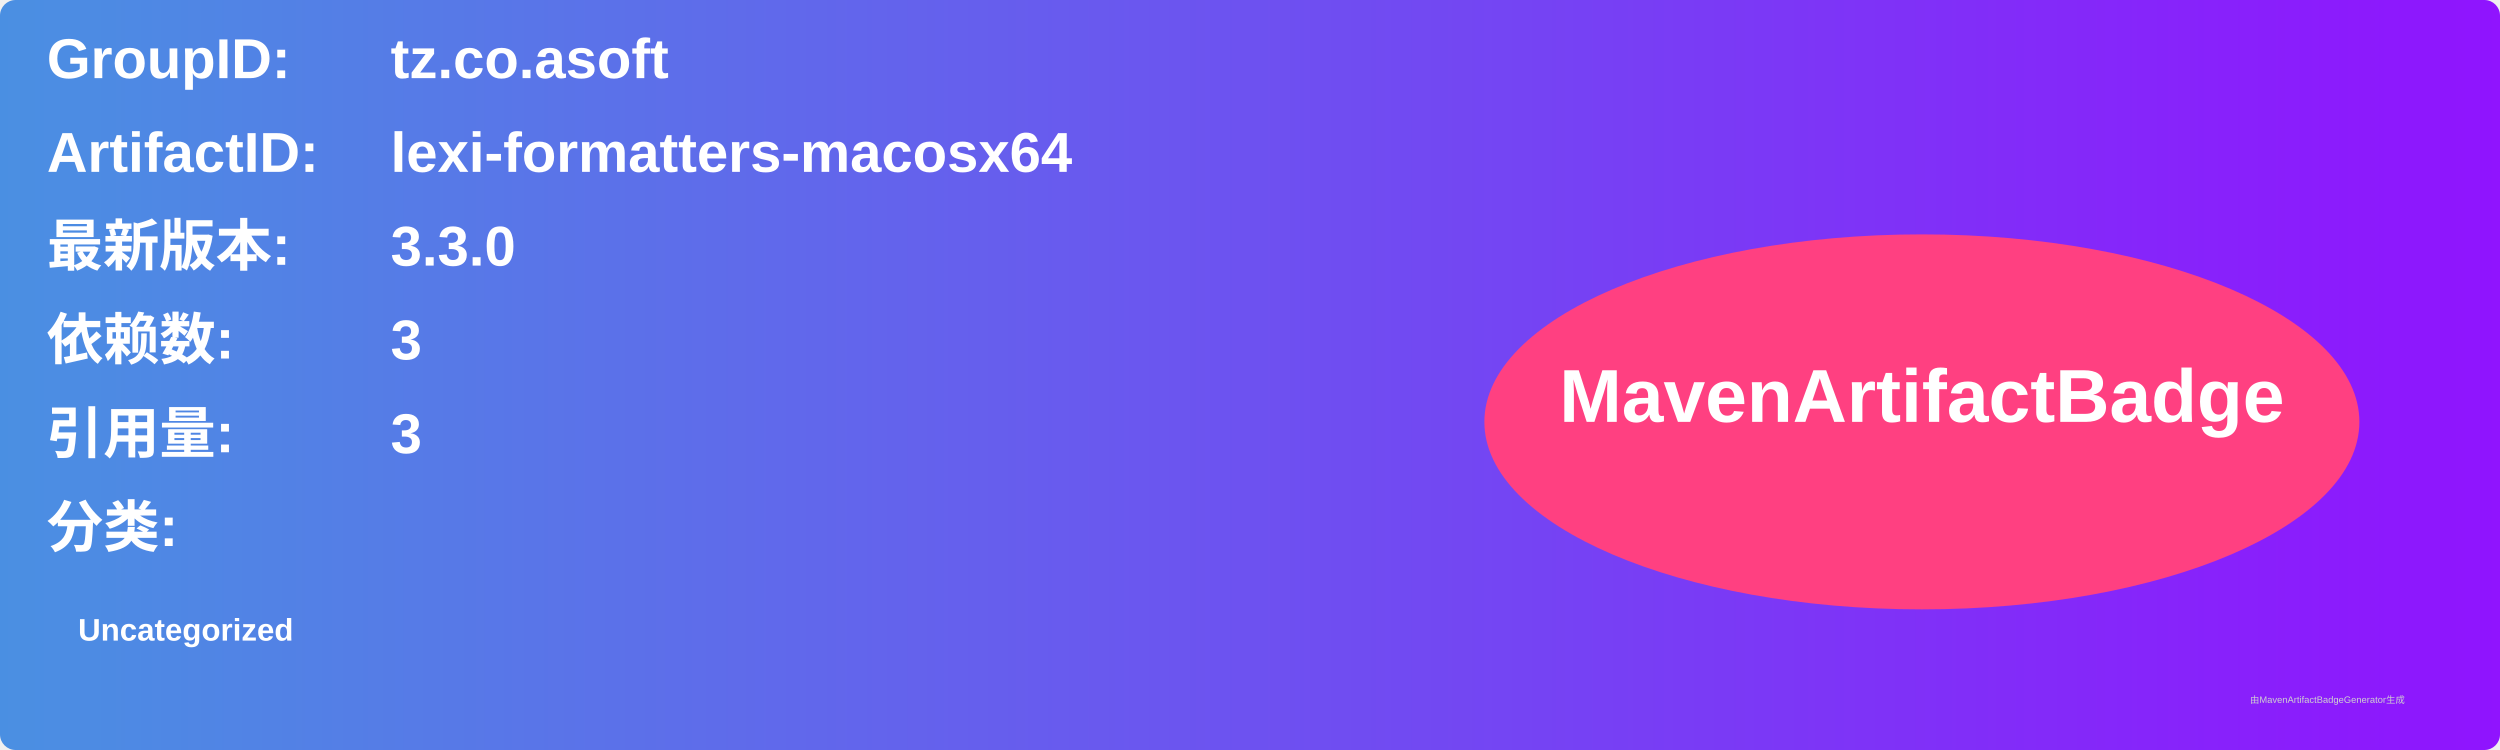
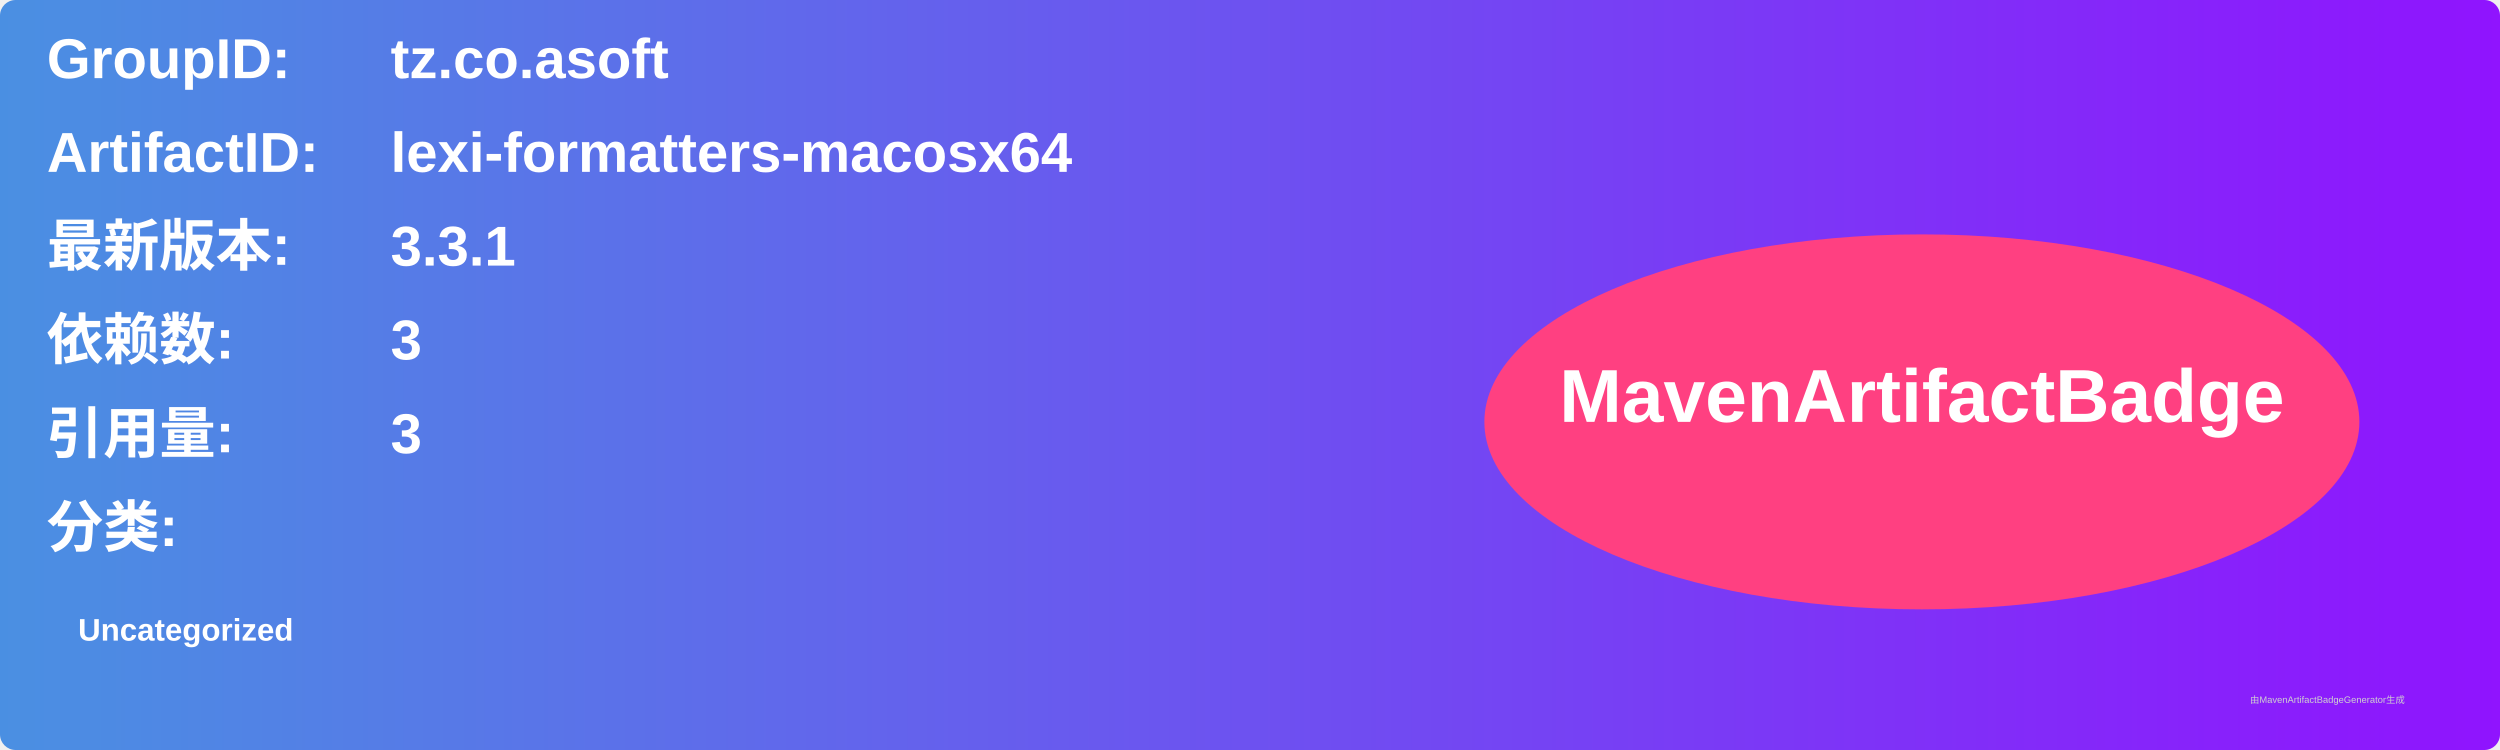
<svg xmlns="http://www.w3.org/2000/svg" width="800" height="240" viewBox="0 0 800 240">
  <linearGradient id="grad" x1="0%" y1="0%" x2="100%" y2="0%">
    <stop offset="0%" stop-color="#4a90e2" />
    <stop offset="100%" stop-color="#9013fe" />
  </linearGradient>
  <rect width="100%" height="100%" rx="5" ry="5" fill="url(#grad)" />
  <g transform="translate(15, 15)">
    <text x="0" y="10" font-family="Arial" font-size="18" fill="white" font-weight="bold" width="260">GroupID:</text>
    <text x="110" y="10" font-family="Arial" font-size="18" fill="white" font-weight="bold" width="460">tz.co.asoft</text>
    <text x="0" y="40" font-family="Arial" font-size="18" fill="white" font-weight="bold" width="260">ArtifactID:</text>
    <text x="110" y="40" font-family="Arial" font-size="18" fill="white" font-weight="bold" width="460">lexi-formatters-macosx64</text>
    <text x="0" y="70" font-family="Arial" font-size="18" fill="white" font-weight="bold">最新版本:</text>
    <text x="110" y="70" font-family="Arial" font-size="18" fill="white" font-weight="bold">
-       <tspan font-weight="bold">3.3.0</tspan>
+       <tspan font-weight="bold">3.3.1</tspan>
    </text>
    <text x="0" y="100" font-family="Arial" font-size="18" fill="white" font-weight="bold">依赖数: </text>
    <text x="110" y="100" font-family="Arial" font-size="18" fill="white">
      <tspan font-weight="bold">3</tspan>
    </text>
    <text x="0" y="130" font-family="Arial" font-size="18" fill="white" font-weight="bold">引用量: </text>
    <text x="110" y="130" font-family="Arial" font-size="18" fill="white">
      <tspan font-weight="bold">3</tspan>
    </text>
    <text x="0" y="160" font-family="Arial" font-size="18" fill="white" font-weight="bold">分类:</text>
    <text x="10" y="190" font-family="Arial" font-size="10" fill="white">
      <tspan font-weight="bold">Uncategorized</tspan>
    </text>
    <ellipse cx="600" cy="120" rx="140" ry="60" fill="#ff4081" />
    <text x="600" y="120" text-anchor="middle" font-family="Arial" font-size="24" fill="white" font-weight="bold">MavenArtifactBadge</text>
  </g>
  <text x="720" y="225" font-family="Arial" font-size="3" fill="#d0d0d0">由MavenArtifactBadgeGenerator生成</text>
</svg>
